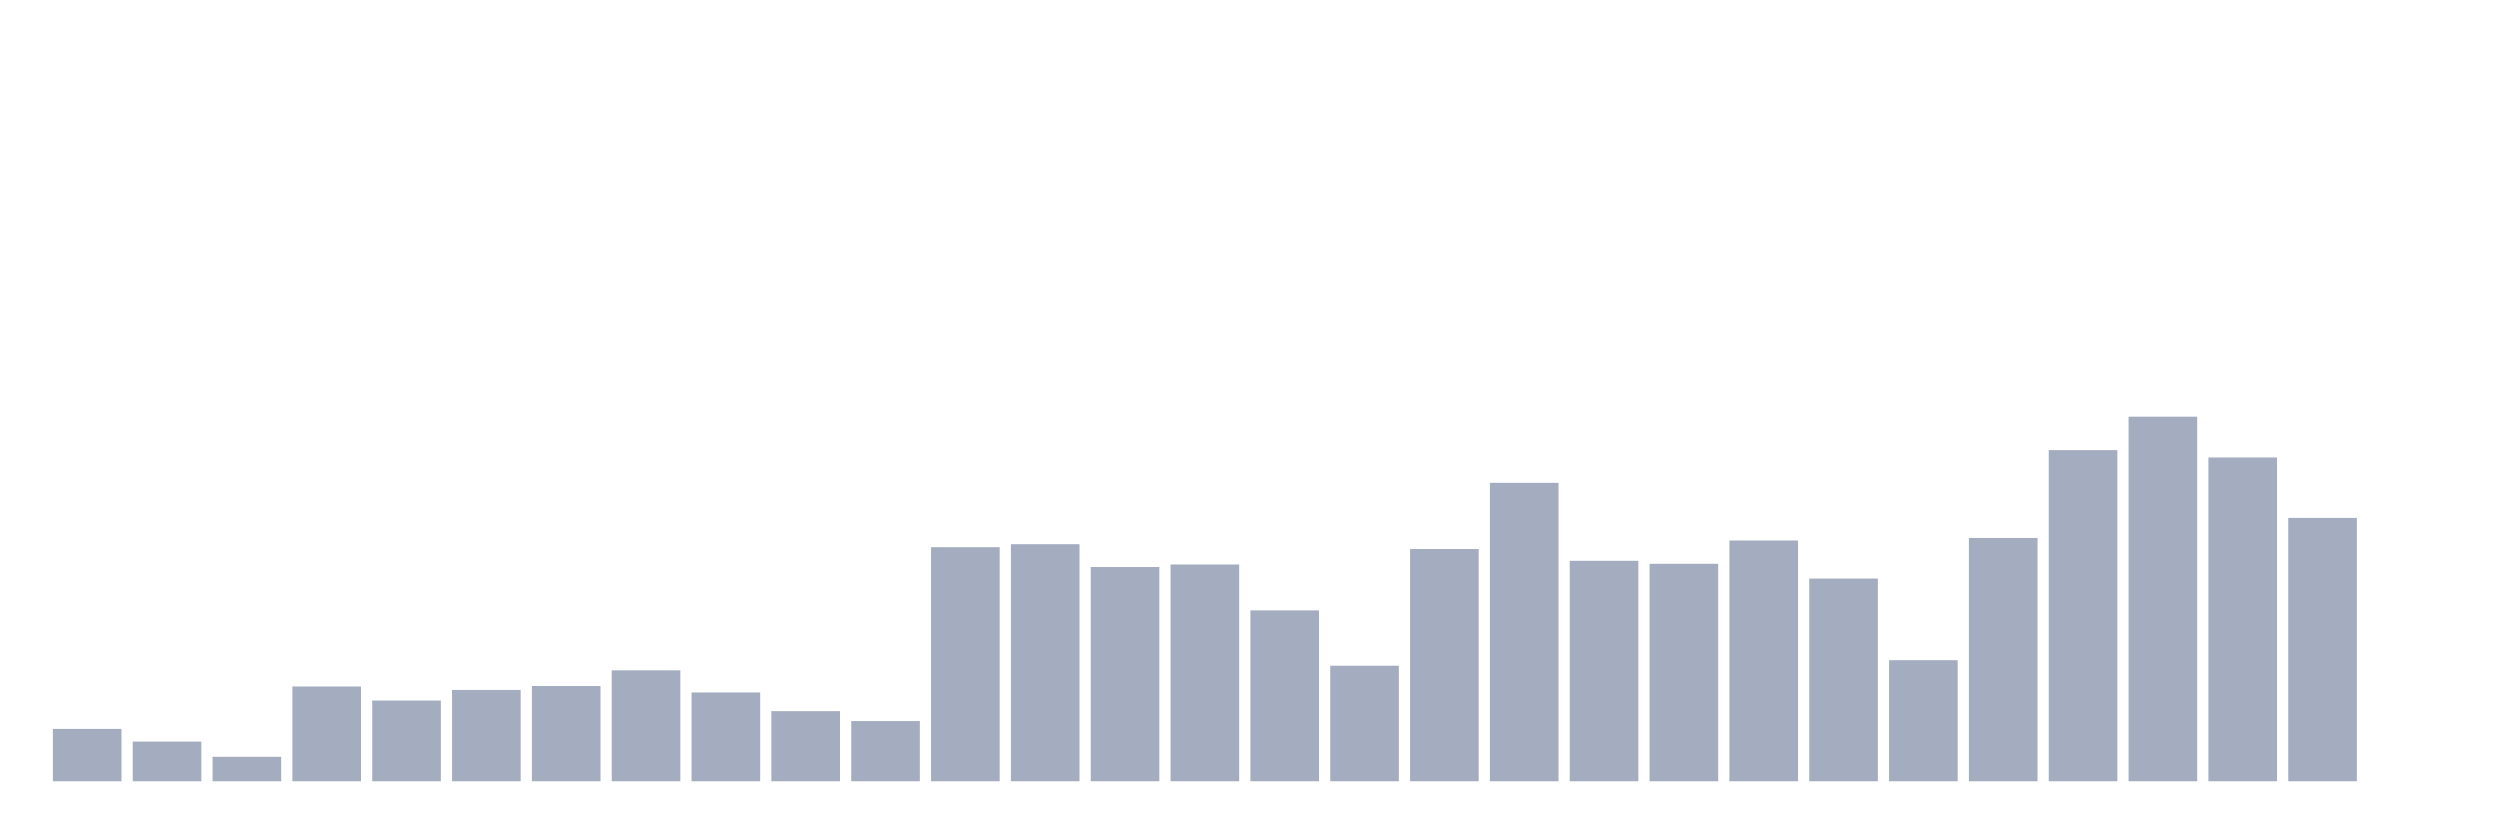
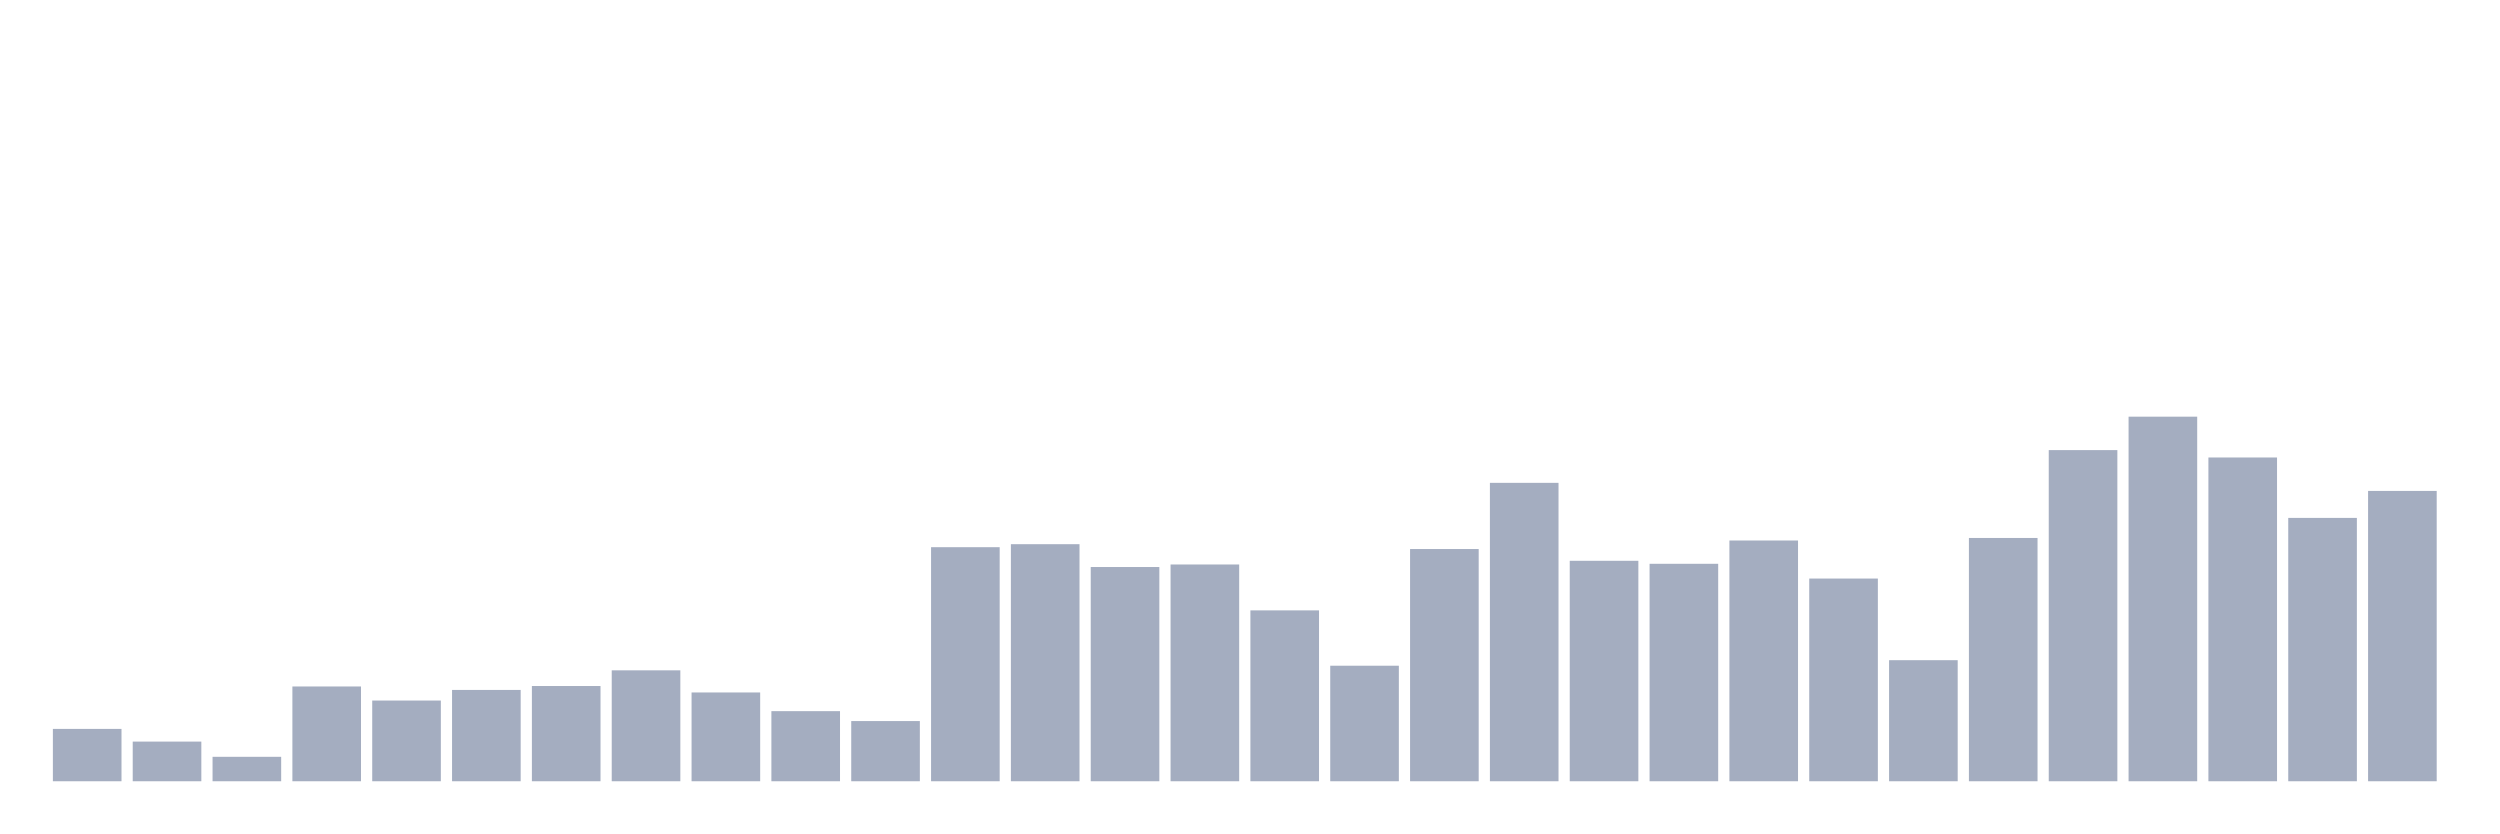
<svg xmlns="http://www.w3.org/2000/svg" viewBox="0 0 480 160">
  <g transform="translate(10,10)">
    <rect class="bar" x="0.153" width="13.175" y="129.949" height="10.051" fill="rgb(164,173,192)" />
    <rect class="bar" x="15.482" width="13.175" y="132.385" height="7.615" fill="rgb(164,173,192)" />
    <rect class="bar" x="30.81" width="13.175" y="135.307" height="4.693" fill="rgb(164,173,192)" />
    <rect class="bar" x="46.138" width="13.175" y="121.803" height="18.197" fill="rgb(164,173,192)" />
    <rect class="bar" x="61.466" width="13.175" y="124.503" height="15.497" fill="rgb(164,173,192)" />
    <rect class="bar" x="76.794" width="13.175" y="122.467" height="17.533" fill="rgb(164,173,192)" />
    <rect class="bar" x="92.123" width="13.175" y="121.714" height="18.286" fill="rgb(164,173,192)" />
    <rect class="bar" x="107.451" width="13.175" y="118.703" height="21.297" fill="rgb(164,173,192)" />
    <rect class="bar" x="122.779" width="13.175" y="122.954" height="17.046" fill="rgb(164,173,192)" />
    <rect class="bar" x="138.107" width="13.175" y="126.54" height="13.46" fill="rgb(164,173,192)" />
    <rect class="bar" x="153.436" width="13.175" y="128.444" height="11.556" fill="rgb(164,173,192)" />
    <rect class="bar" x="168.764" width="13.175" y="95.06" height="44.94" fill="rgb(164,173,192)" />
    <rect class="bar" x="184.092" width="13.175" y="94.485" height="45.515" fill="rgb(164,173,192)" />
    <rect class="bar" x="199.42" width="13.175" y="98.868" height="41.132" fill="rgb(164,173,192)" />
    <rect class="bar" x="214.748" width="13.175" y="98.381" height="41.619" fill="rgb(164,173,192)" />
    <rect class="bar" x="230.077" width="13.175" y="107.192" height="32.808" fill="rgb(164,173,192)" />
    <rect class="bar" x="245.405" width="13.175" y="117.818" height="22.182" fill="rgb(164,173,192)" />
    <rect class="bar" x="260.733" width="13.175" y="95.414" height="44.586" fill="rgb(164,173,192)" />
    <rect class="bar" x="276.061" width="13.175" y="82.707" height="57.293" fill="rgb(164,173,192)" />
    <rect class="bar" x="291.39" width="13.175" y="97.672" height="42.328" fill="rgb(164,173,192)" />
    <rect class="bar" x="306.718" width="13.175" y="98.248" height="41.752" fill="rgb(164,173,192)" />
    <rect class="bar" x="322.046" width="13.175" y="93.776" height="46.224" fill="rgb(164,173,192)" />
    <rect class="bar" x="337.374" width="13.175" y="101.082" height="38.918" fill="rgb(164,173,192)" />
    <rect class="bar" x="352.702" width="13.175" y="116.755" height="23.245" fill="rgb(164,173,192)" />
    <rect class="bar" x="368.031" width="13.175" y="93.289" height="46.711" fill="rgb(164,173,192)" />
    <rect class="bar" x="383.359" width="13.175" y="76.42" height="63.58" fill="rgb(164,173,192)" />
    <rect class="bar" x="398.687" width="13.175" y="70" height="70" fill="rgb(164,173,192)" />
    <rect class="bar" x="414.015" width="13.175" y="77.837" height="62.163" fill="rgb(164,173,192)" />
    <rect class="bar" x="429.344" width="13.175" y="89.437" height="50.563" fill="rgb(164,173,192)" />
-     <rect class="bar" x="444.672" width="13.175" y="140" height="0" fill="rgb(164,173,192)" />
+     <rect class="bar" x="444.672" width="13.175" y="84.257" height="55.743" fill="rgb(164,173,192)" />
  </g>
</svg>
